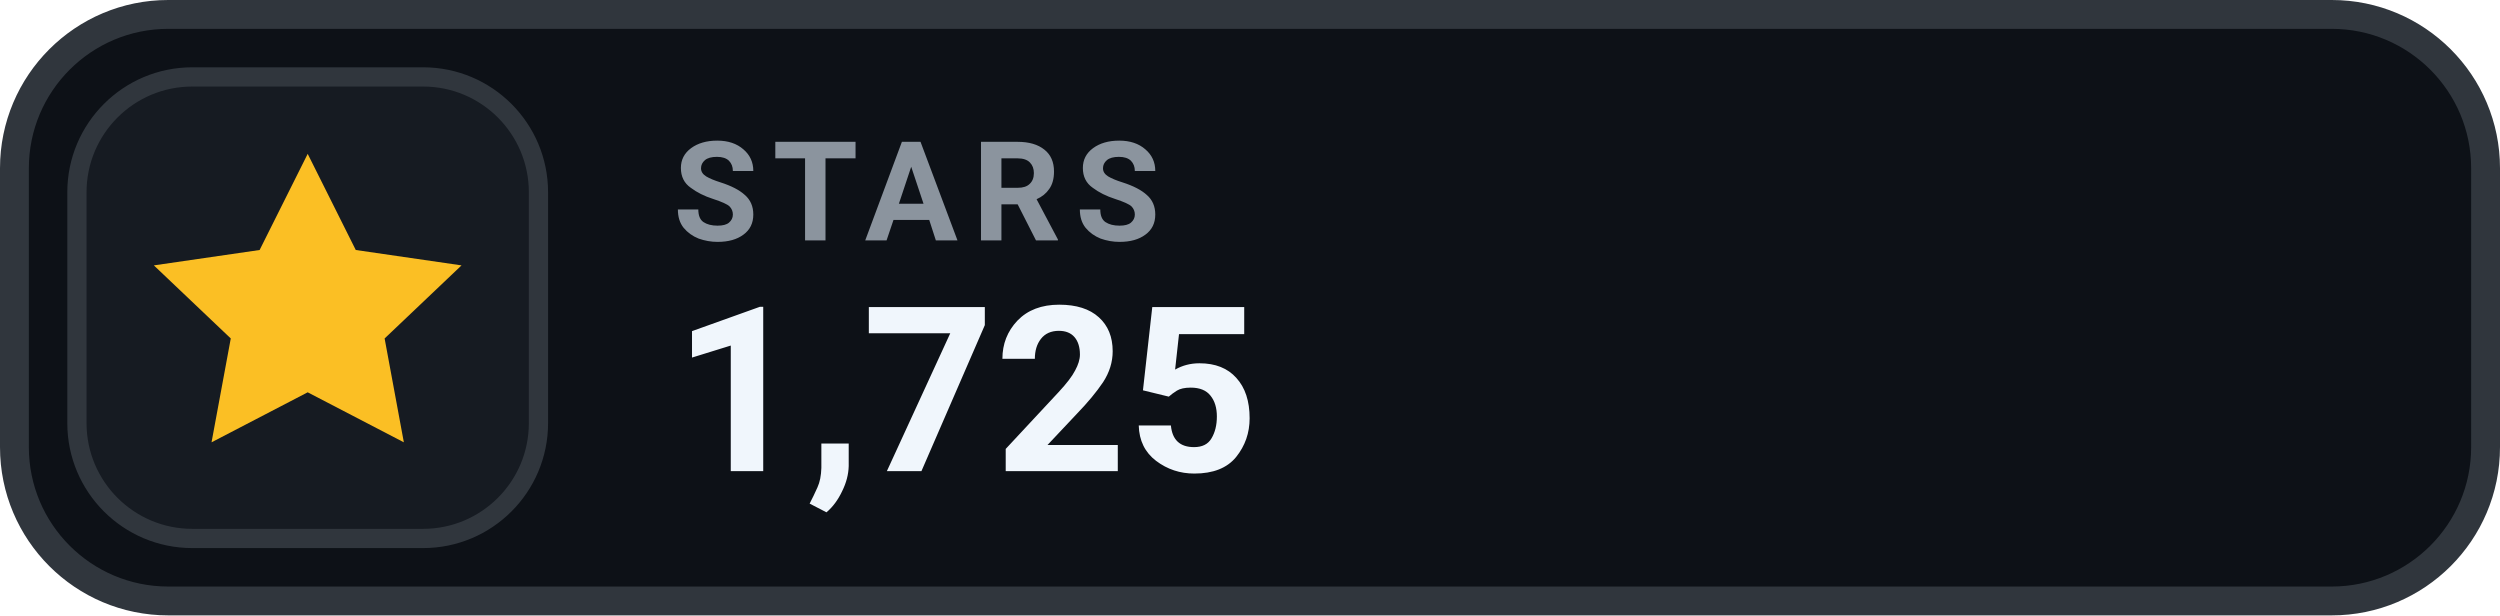
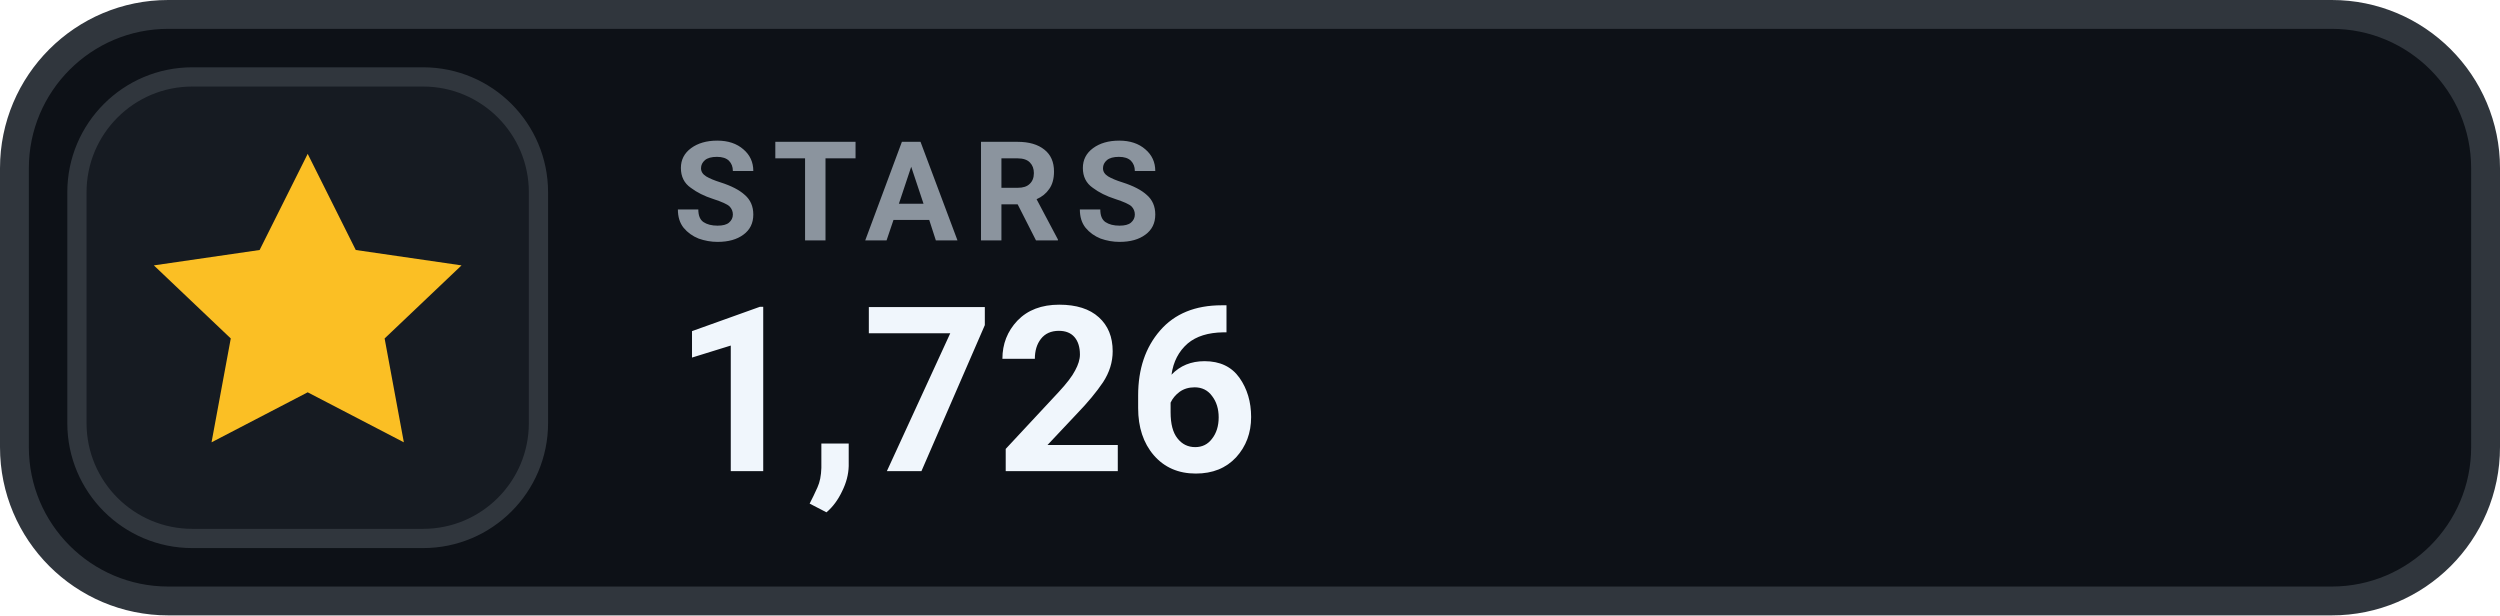
- <svg xmlns="http://www.w3.org/2000/svg" width="130" height="32" viewBox="0 0 130 32" role="img" aria-label="STARS 1,725">
+ <svg xmlns="http://www.w3.org/2000/svg" width="130" height="32" viewBox="0 0 130 32" role="img" aria-label="STARS 1,726">
  <rect x=".75" y=".75" width="128.5" height="30.5" rx="8" fill="#0D1117" stroke="#30363D" stroke-width="1.5" />
  <rect x="4" y="4" width="24" height="24" rx="6" fill="#161B22" stroke="#30363D" stroke-width="1" />
  <g transform="translate(16 16)" style="color:#FBBF24;">
    <path d="M0 -8 l2.5 5 5.5 .8 -4 3.8 1 5.4 -5 -2.6 -5 2.6 1 -5.4 -4 -3.8 5.5 -.8 Z" fill="currentColor" />
  </g>
  <text x="35" y="12.5" fill="#8B949E" font-family="-apple-system,BlinkMacSystemFont,'Segoe UI',Roboto,Helvetica,Arial,sans-serif" font-size="7.2" font-weight="700" letter-spacing=".75">STARS</text>
-   <text x="35" y="24.5" fill="#F0F6FC" font-family="-apple-system,BlinkMacSystemFont,'Segoe UI',Roboto,Helvetica,Arial,sans-serif" font-size="12" font-weight="700">1,725</text>
+   <text x="35" y="24.5" fill="#F0F6FC" font-family="-apple-system,BlinkMacSystemFont,'Segoe UI',Roboto,Helvetica,Arial,sans-serif" font-size="12" font-weight="700">1,726</text>
</svg>
